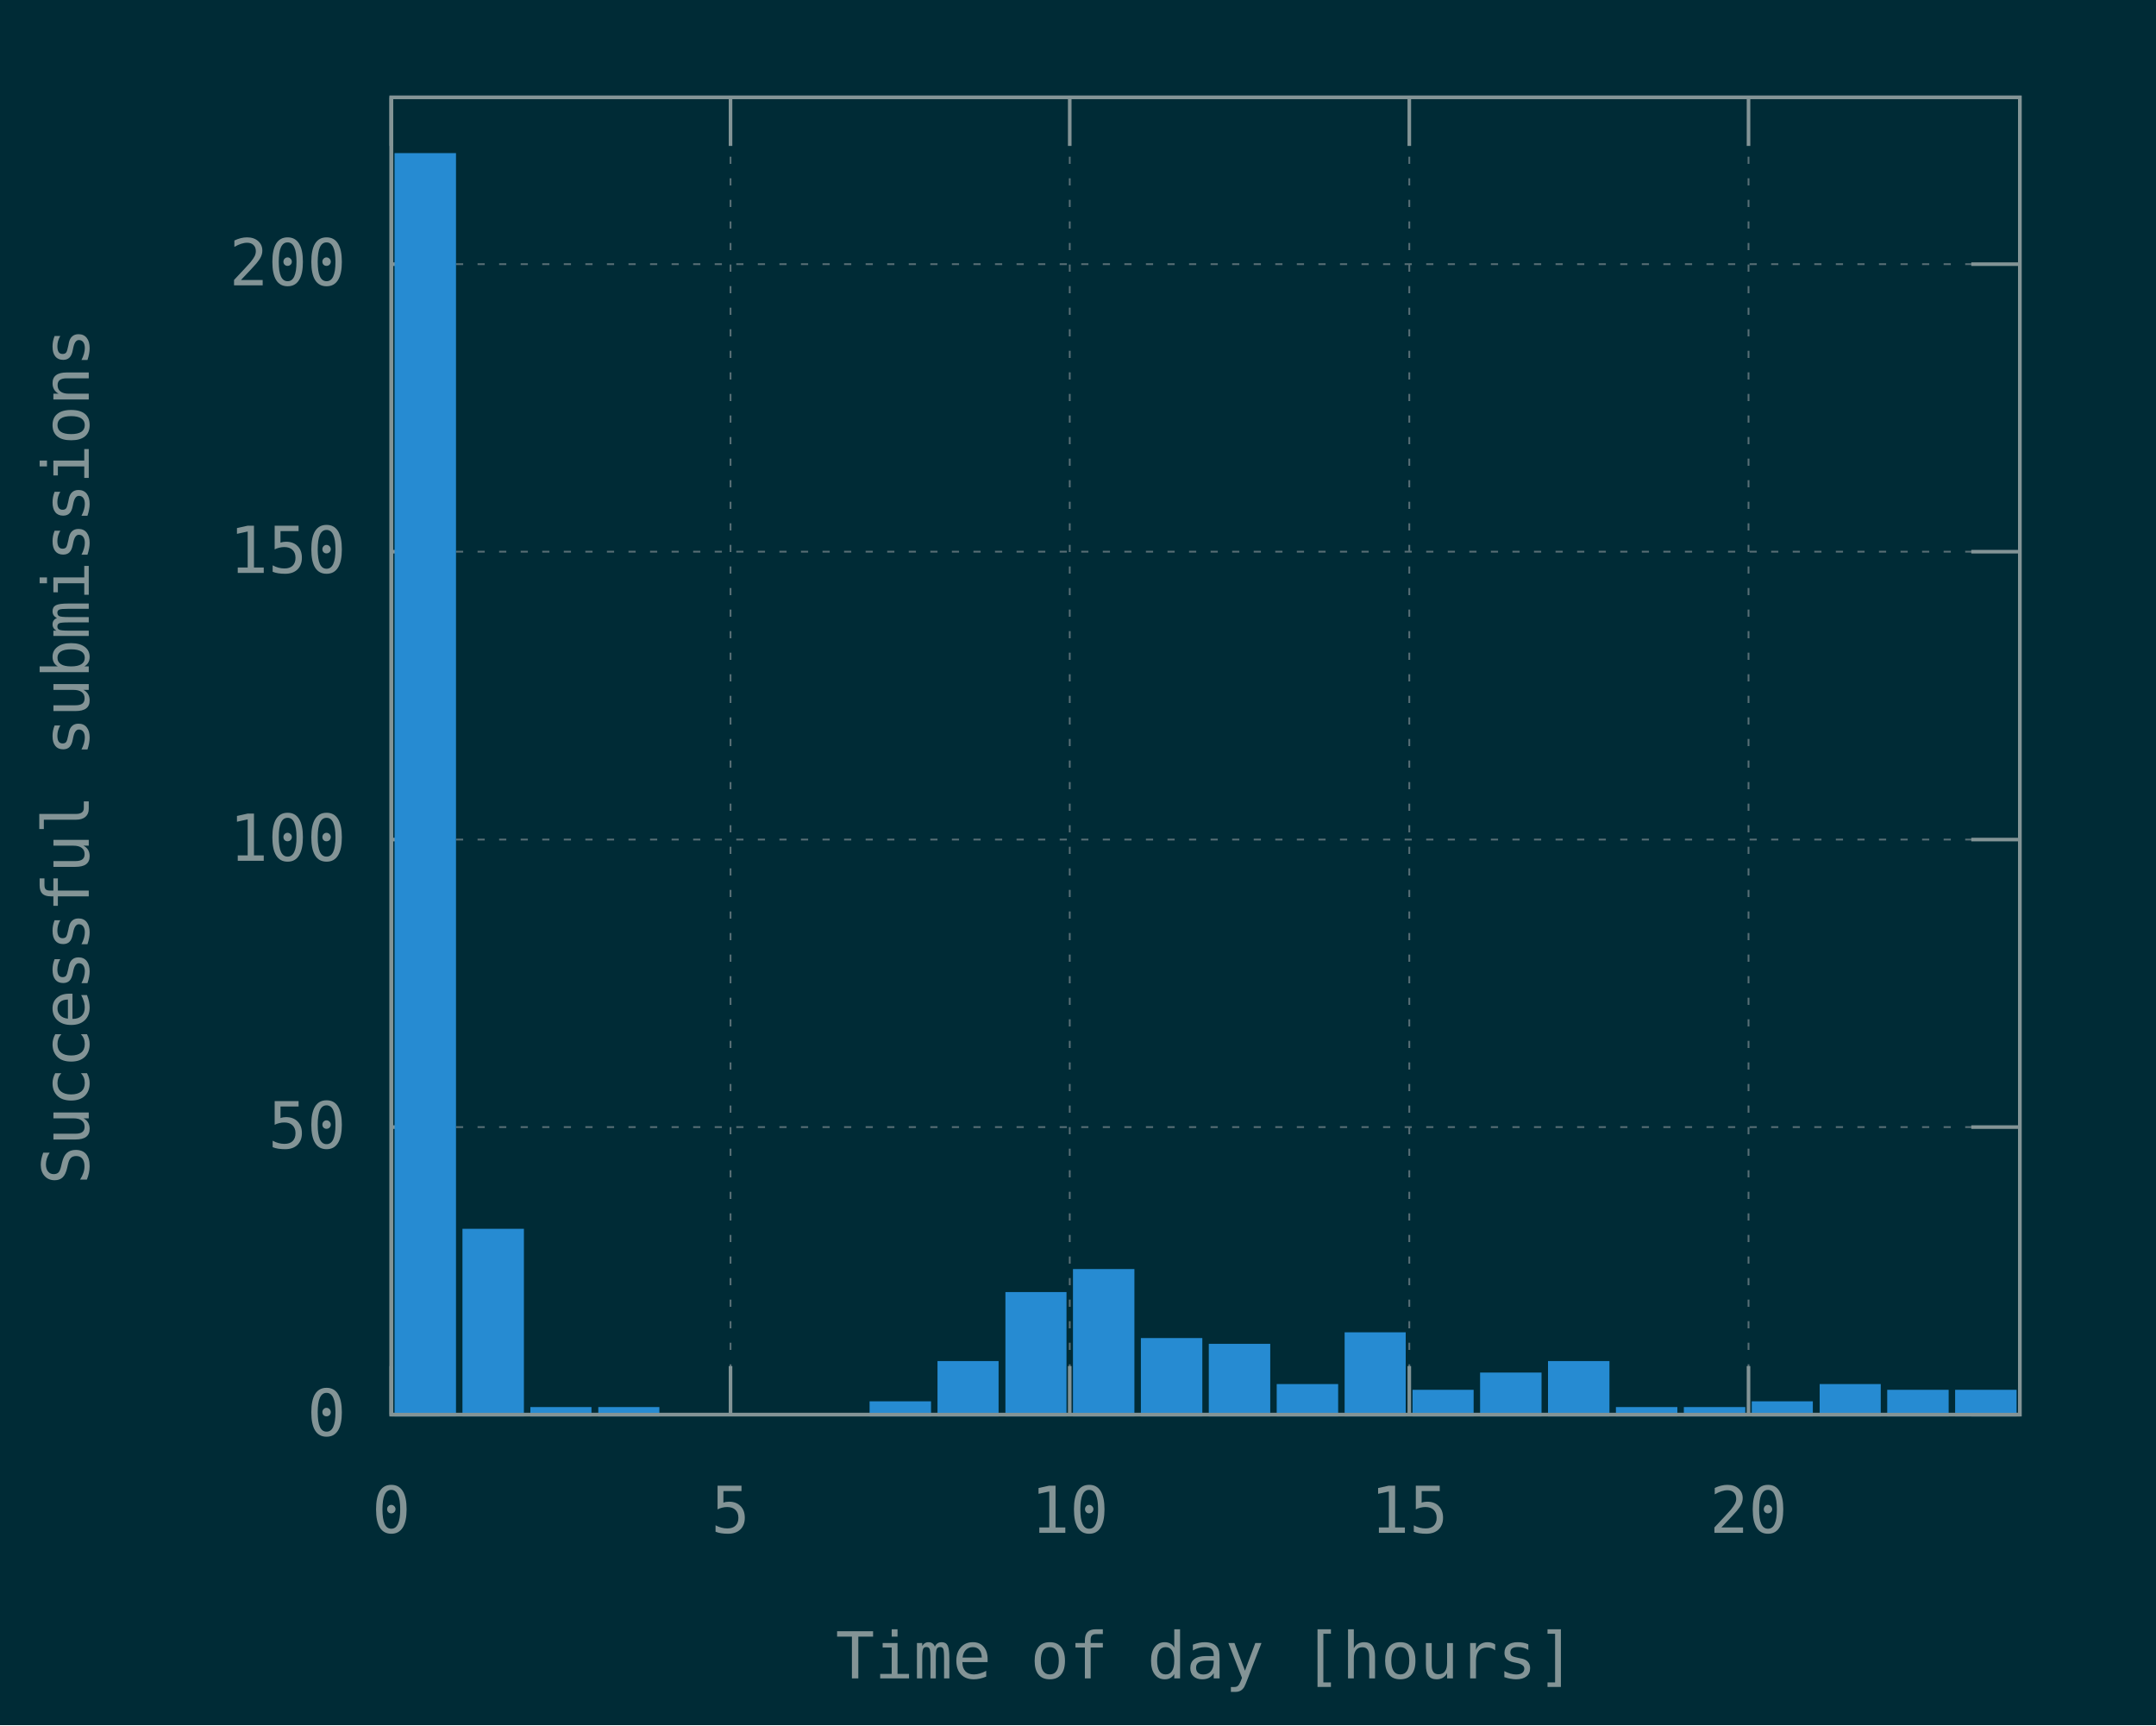
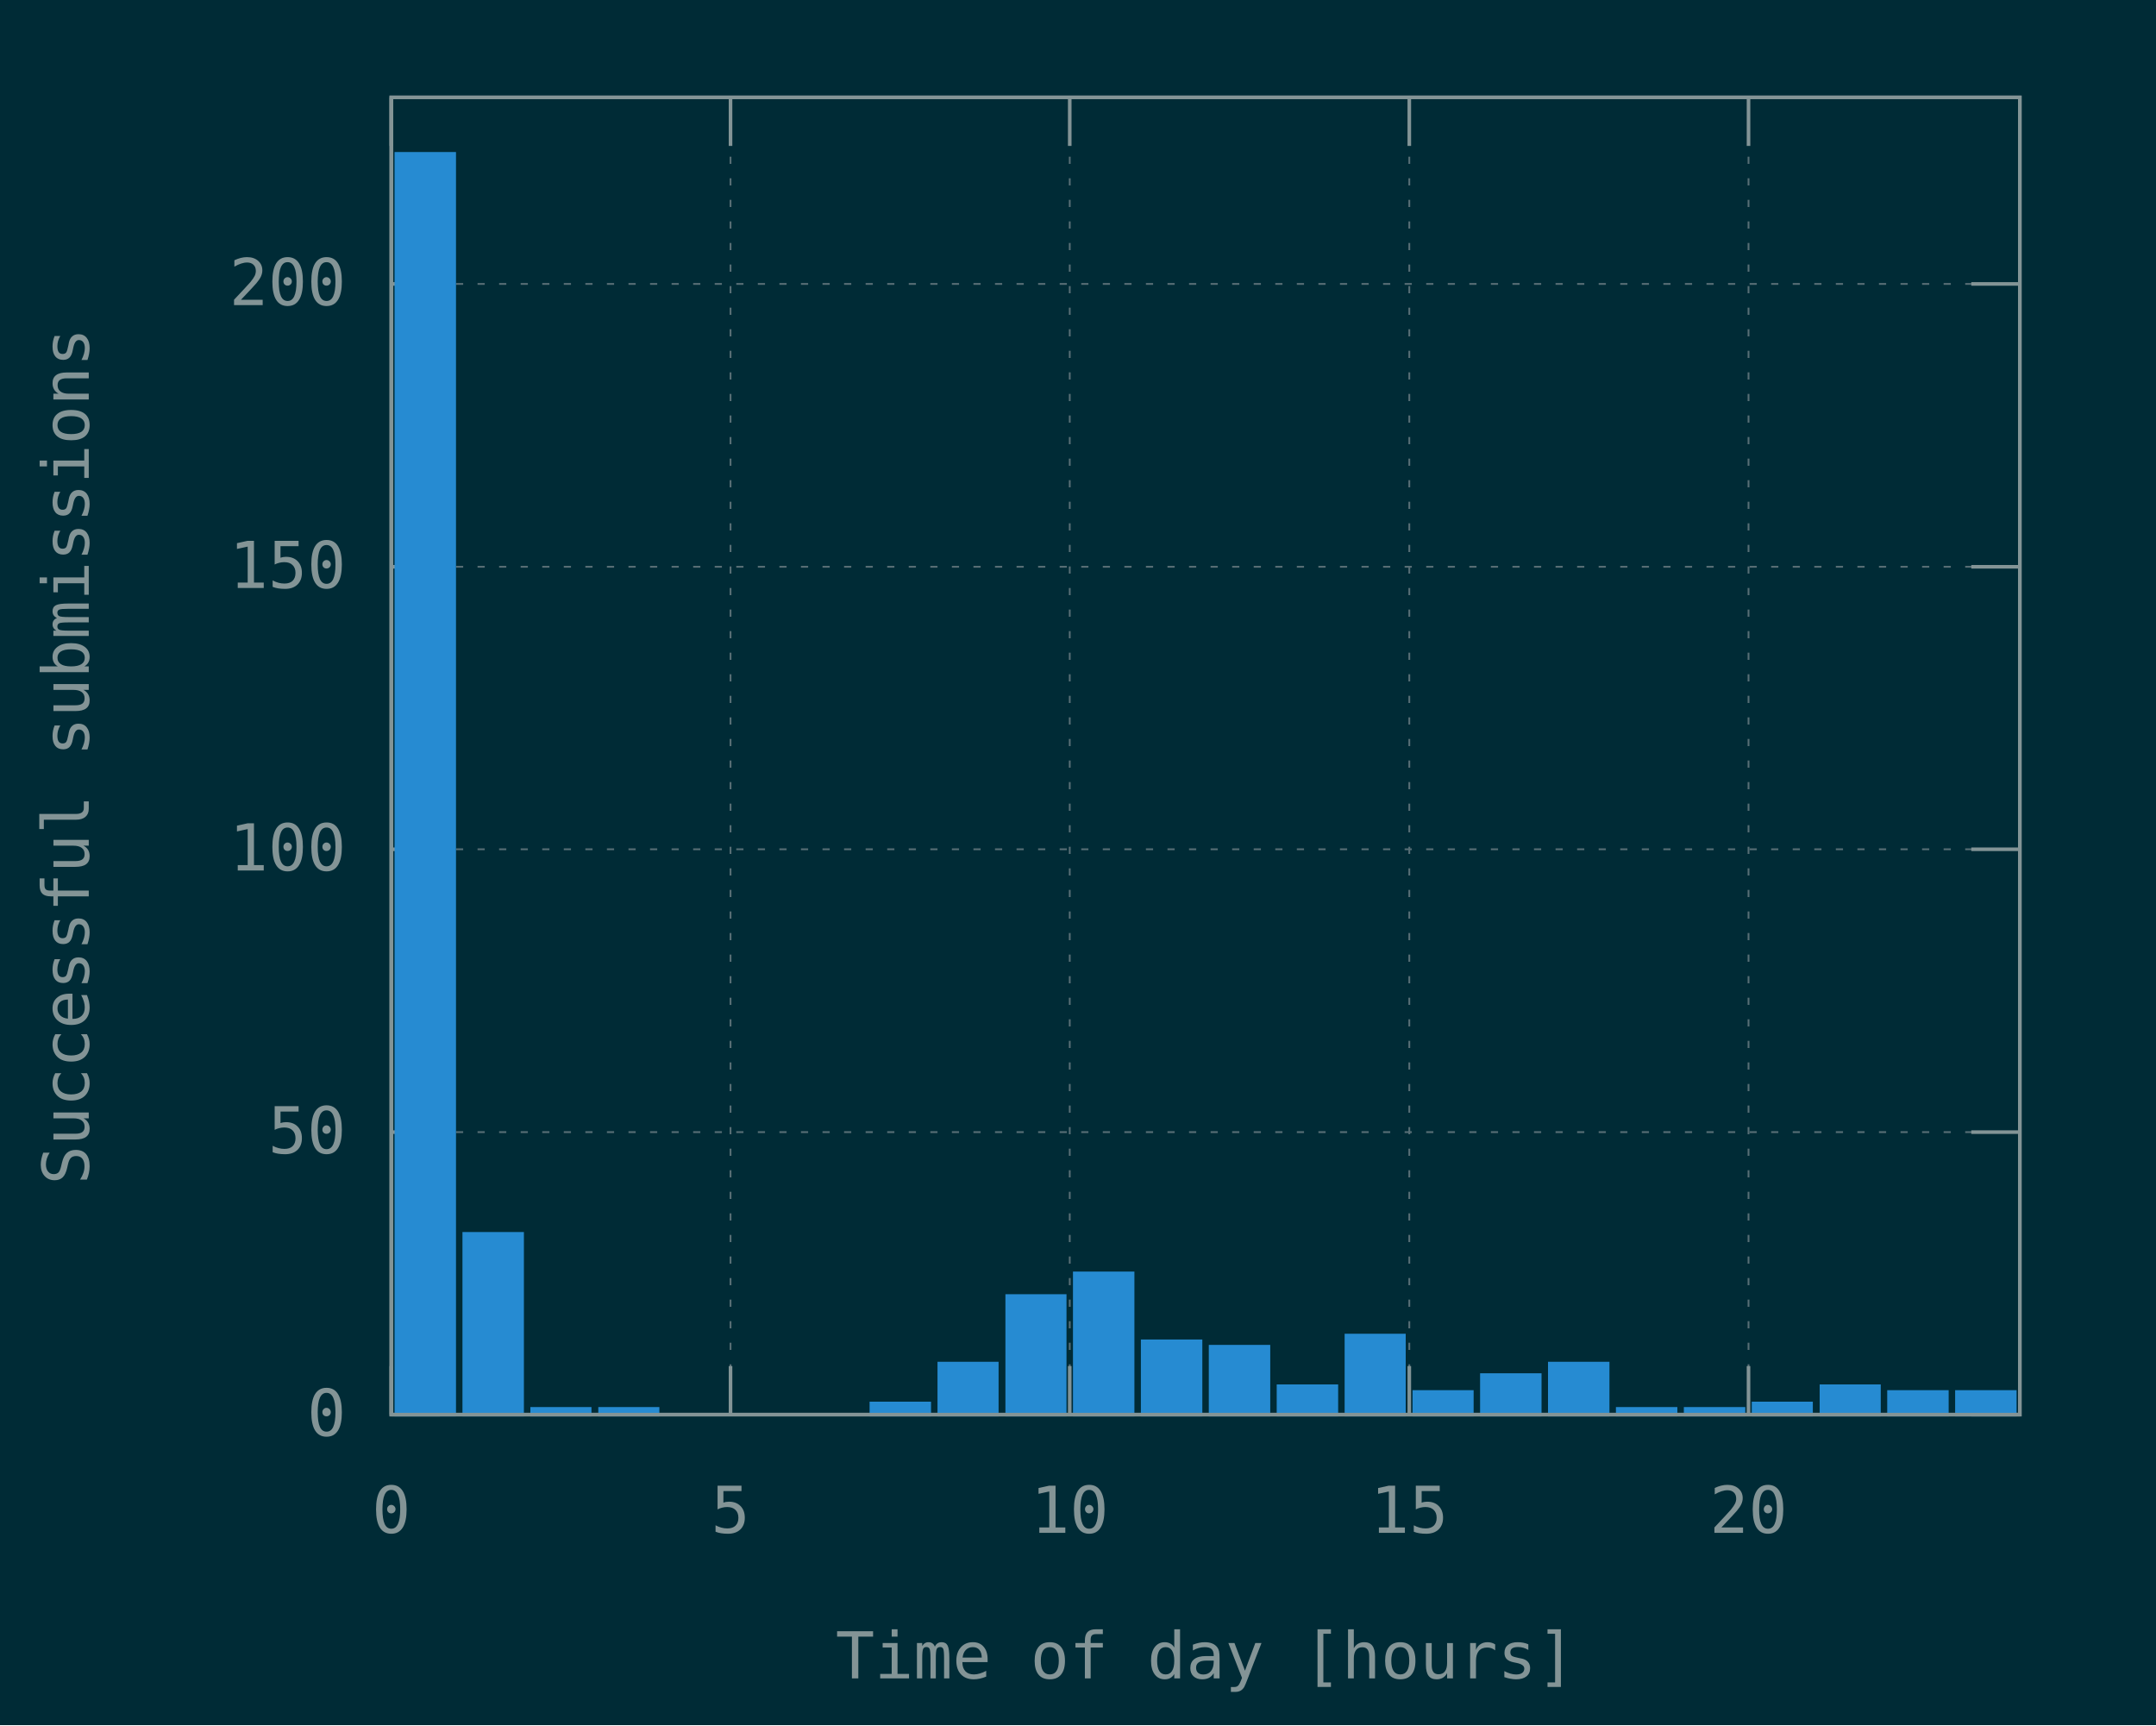
<svg xmlns="http://www.w3.org/2000/svg" xmlns:xlink="http://www.w3.org/1999/xlink" width="600" height="480" viewBox="0 0 600 480">
  <g id="gnuplot_canvas">
    <rect x="0" y="0" width="600" height="480" fill="#002b36" />
    <defs>
      <circle id="gpDot" r="0.5" stroke-width="0.5" />
      <path id="gpPt0" stroke-width="0.148" stroke="currentColor" d="M-1,0 h2 M0,-1 v2" />
      <path id="gpPt1" stroke-width="0.148" stroke="currentColor" d="M-1,-1 L1,1 M1,-1 L-1,1" />
      <path id="gpPt2" stroke-width="0.148" stroke="currentColor" d="M-1,0 L1,0 M0,-1 L0,1 M-1,-1 L1,1 M-1,1 L1,-1" />
      <rect id="gpPt3" stroke-width="0.148" stroke="currentColor" x="-1" y="-1" width="2" height="2" />
      <rect id="gpPt4" stroke-width="0.148" stroke="currentColor" fill="currentColor" x="-1" y="-1" width="2" height="2" />
      <circle id="gpPt5" stroke-width="0.148" stroke="currentColor" cx="0" cy="0" r="1" />
      <use xlink:href="#gpPt5" id="gpPt6" fill="currentColor" stroke="none" />
      <path id="gpPt7" stroke-width="0.148" stroke="currentColor" d="M0,-1.33 L-1.33,0.67 L1.33,0.67 z" />
      <use xlink:href="#gpPt7" id="gpPt8" fill="currentColor" stroke="none" />
      <use xlink:href="#gpPt7" id="gpPt9" stroke="currentColor" transform="rotate(180)" />
      <use xlink:href="#gpPt9" id="gpPt10" fill="currentColor" stroke="none" />
      <use xlink:href="#gpPt3" id="gpPt11" stroke="currentColor" transform="rotate(45)" />
      <use xlink:href="#gpPt11" id="gpPt12" fill="currentColor" stroke="none" />
      <path id="gpPt13" stroke-width="0.148" stroke="currentColor" d="M0,1.330 L1.265,0.411 L0.782,-1.067 L-0.782,-1.076 L-1.265,0.411 z" />
      <use xlink:href="#gpPt13" id="gpPt14" fill="currentColor" stroke="none" />
      <filter id="textbox" filterUnits="objectBoundingBox" x="0" y="0" height="1" width="1">
        <feFlood flood-color="#002B36" flood-opacity="1" result="bgnd" />
        <feComposite in="SourceGraphic" in2="bgnd" operator="atop" />
      </filter>
      <filter id="greybox" filterUnits="objectBoundingBox" x="0" y="0" height="1" width="1">
        <feFlood flood-color="lightgrey" flood-opacity="1" result="grey" />
        <feComposite in="SourceGraphic" in2="grey" operator="atop" />
      </filter>
    </defs>
    <g fill="none" color="#002B36" stroke="currentColor" stroke-width="1.00" stroke-linecap="butt" stroke-linejoin="miter">
</g>
    <g fill="none" color="black" stroke="currentColor" stroke-width="1.00" stroke-linecap="butt" stroke-linejoin="miter">
</g>
    <g fill="none" color="black" stroke="rgb(131, 148, 150)" stroke-width="0.50" stroke-linecap="butt" stroke-linejoin="miter">
</g>
    <g fill="none" color="gray" stroke="currentColor" stroke-width="0.50" stroke-linecap="butt" stroke-linejoin="miter">
      <path stroke="rgb( 88, 110, 117)" stroke-dasharray="2,4" class="gridline" d="M108.9,393.6 L562.1,393.6  " />
    </g>
    <g fill="none" color="gray" stroke="rgb( 88, 110, 117)" stroke-width="1.00" stroke-linecap="butt" stroke-linejoin="miter">
</g>
    <g fill="none" color="black" stroke="currentColor" stroke-width="1.00" stroke-linecap="butt" stroke-linejoin="miter">
      <path stroke="rgb(131, 148, 150)" d="M108.9,393.6 L122.4,393.6 M562.1,393.6 L548.6,393.6  " />
      <g transform="translate(96.3,399.5)" stroke="none" fill="rgb(131,148,150)" font-family="Inconsolata" font-size="18.00" text-anchor="end">
        <text>
          <tspan font-family="Inconsolata"> 0</tspan>
        </text>
      </g>
    </g>
    <g fill="none" color="black" stroke="currentColor" stroke-width="1.00" stroke-linecap="butt" stroke-linejoin="miter">
</g>
    <g fill="none" color="black" stroke="rgb(131, 148, 150)" stroke-width="0.50" stroke-linecap="butt" stroke-linejoin="miter">
</g>
    <g fill="none" color="gray" stroke="currentColor" stroke-width="0.50" stroke-linecap="butt" stroke-linejoin="miter">
-       <path stroke="rgb( 88, 110, 117)" stroke-dasharray="2,4" class="gridline" d="M108.9,313.6 L562.1,313.6  " />
-     </g>
-     <g fill="none" color="gray" stroke="rgb( 88, 110, 117)" stroke-width="1.00" stroke-linecap="butt" stroke-linejoin="miter">
- </g>
-     <g fill="none" color="black" stroke="currentColor" stroke-width="1.00" stroke-linecap="butt" stroke-linejoin="miter">
-       <path stroke="rgb(131, 148, 150)" d="M108.9,313.6 L122.4,313.6 M562.1,313.6 L548.6,313.6  " />
-       <g transform="translate(96.3,319.5)" stroke="none" fill="rgb(131,148,150)" font-family="Inconsolata" font-size="18.00" text-anchor="end">
+       <path stroke="rgb( 88, 110, 117)" stroke-dasharray="2,4" class="gridline" d="M108.9,315.0 L562.1,315.0  " />
+     </g>
+     <g fill="none" color="gray" stroke="rgb( 88, 110, 117)" stroke-width="1.00" stroke-linecap="butt" stroke-linejoin="miter">
+ </g>
+     <g fill="none" color="black" stroke="currentColor" stroke-width="1.00" stroke-linecap="butt" stroke-linejoin="miter">
+       <path stroke="rgb(131, 148, 150)" d="M108.9,315.0 L122.4,315.0 M562.1,315.0 L548.6,315.0  " />
+       <g transform="translate(96.3,320.9)" stroke="none" fill="rgb(131,148,150)" font-family="Inconsolata" font-size="18.00" text-anchor="end">
        <text>
          <tspan font-family="Inconsolata"> 50</tspan>
        </text>
      </g>
    </g>
    <g fill="none" color="black" stroke="currentColor" stroke-width="1.00" stroke-linecap="butt" stroke-linejoin="miter">
</g>
    <g fill="none" color="black" stroke="rgb(131, 148, 150)" stroke-width="0.50" stroke-linecap="butt" stroke-linejoin="miter">
</g>
    <g fill="none" color="gray" stroke="currentColor" stroke-width="0.50" stroke-linecap="butt" stroke-linejoin="miter">
-       <path stroke="rgb( 88, 110, 117)" stroke-dasharray="2,4" class="gridline" d="M108.9,233.6 L562.1,233.6  " />
-     </g>
-     <g fill="none" color="gray" stroke="rgb( 88, 110, 117)" stroke-width="1.00" stroke-linecap="butt" stroke-linejoin="miter">
- </g>
-     <g fill="none" color="black" stroke="currentColor" stroke-width="1.00" stroke-linecap="butt" stroke-linejoin="miter">
-       <path stroke="rgb(131, 148, 150)" d="M108.9,233.6 L122.4,233.6 M562.1,233.6 L548.6,233.6  " />
-       <g transform="translate(96.3,239.5)" stroke="none" fill="rgb(131,148,150)" font-family="Inconsolata" font-size="18.00" text-anchor="end">
+       <path stroke="rgb( 88, 110, 117)" stroke-dasharray="2,4" class="gridline" d="M108.9,236.3 L562.1,236.3  " />
+     </g>
+     <g fill="none" color="gray" stroke="rgb( 88, 110, 117)" stroke-width="1.00" stroke-linecap="butt" stroke-linejoin="miter">
+ </g>
+     <g fill="none" color="black" stroke="currentColor" stroke-width="1.00" stroke-linecap="butt" stroke-linejoin="miter">
+       <path stroke="rgb(131, 148, 150)" d="M108.9,236.3 L122.4,236.3 M562.1,236.3 L548.6,236.3  " />
+       <g transform="translate(96.3,242.2)" stroke="none" fill="rgb(131,148,150)" font-family="Inconsolata" font-size="18.00" text-anchor="end">
        <text>
          <tspan font-family="Inconsolata"> 100</tspan>
        </text>
      </g>
    </g>
    <g fill="none" color="black" stroke="currentColor" stroke-width="1.00" stroke-linecap="butt" stroke-linejoin="miter">
</g>
    <g fill="none" color="black" stroke="rgb(131, 148, 150)" stroke-width="0.50" stroke-linecap="butt" stroke-linejoin="miter">
</g>
    <g fill="none" color="gray" stroke="currentColor" stroke-width="0.50" stroke-linecap="butt" stroke-linejoin="miter">
-       <path stroke="rgb( 88, 110, 117)" stroke-dasharray="2,4" class="gridline" d="M108.9,153.5 L562.1,153.5  " />
-     </g>
-     <g fill="none" color="gray" stroke="rgb( 88, 110, 117)" stroke-width="1.00" stroke-linecap="butt" stroke-linejoin="miter">
- </g>
-     <g fill="none" color="black" stroke="currentColor" stroke-width="1.00" stroke-linecap="butt" stroke-linejoin="miter">
-       <path stroke="rgb(131, 148, 150)" d="M108.9,153.5 L122.4,153.5 M562.1,153.5 L548.6,153.5  " />
-       <g transform="translate(96.3,159.4)" stroke="none" fill="rgb(131,148,150)" font-family="Inconsolata" font-size="18.00" text-anchor="end">
+       <path stroke="rgb( 88, 110, 117)" stroke-dasharray="2,4" class="gridline" d="M108.9,157.7 L562.1,157.7  " />
+     </g>
+     <g fill="none" color="gray" stroke="rgb( 88, 110, 117)" stroke-width="1.00" stroke-linecap="butt" stroke-linejoin="miter">
+ </g>
+     <g fill="none" color="black" stroke="currentColor" stroke-width="1.00" stroke-linecap="butt" stroke-linejoin="miter">
+       <path stroke="rgb(131, 148, 150)" d="M108.9,157.7 L122.4,157.7 M562.1,157.7 L548.6,157.7  " />
+       <g transform="translate(96.3,163.6)" stroke="none" fill="rgb(131,148,150)" font-family="Inconsolata" font-size="18.00" text-anchor="end">
        <text>
          <tspan font-family="Inconsolata"> 150</tspan>
        </text>
      </g>
    </g>
    <g fill="none" color="black" stroke="currentColor" stroke-width="1.00" stroke-linecap="butt" stroke-linejoin="miter">
</g>
    <g fill="none" color="black" stroke="rgb(131, 148, 150)" stroke-width="0.50" stroke-linecap="butt" stroke-linejoin="miter">
</g>
    <g fill="none" color="gray" stroke="currentColor" stroke-width="0.50" stroke-linecap="butt" stroke-linejoin="miter">
-       <path stroke="rgb( 88, 110, 117)" stroke-dasharray="2,4" class="gridline" d="M108.9,73.5 L562.1,73.5  " />
-     </g>
-     <g fill="none" color="gray" stroke="rgb( 88, 110, 117)" stroke-width="1.00" stroke-linecap="butt" stroke-linejoin="miter">
- </g>
-     <g fill="none" color="black" stroke="currentColor" stroke-width="1.00" stroke-linecap="butt" stroke-linejoin="miter">
-       <path stroke="rgb(131, 148, 150)" d="M108.9,73.5 L122.4,73.5 M562.1,73.5 L548.6,73.5  " />
-       <g transform="translate(96.3,79.4)" stroke="none" fill="rgb(131,148,150)" font-family="Inconsolata" font-size="18.00" text-anchor="end">
+       <path stroke="rgb( 88, 110, 117)" stroke-dasharray="2,4" class="gridline" d="M108.9,79.0 L562.1,79.0  " />
+     </g>
+     <g fill="none" color="gray" stroke="rgb( 88, 110, 117)" stroke-width="1.00" stroke-linecap="butt" stroke-linejoin="miter">
+ </g>
+     <g fill="none" color="black" stroke="currentColor" stroke-width="1.00" stroke-linecap="butt" stroke-linejoin="miter">
+       <path stroke="rgb(131, 148, 150)" d="M108.9,79.0 L122.4,79.0 M562.1,79.0 L548.6,79.0  " />
+       <g transform="translate(96.3,84.9)" stroke="none" fill="rgb(131,148,150)" font-family="Inconsolata" font-size="18.00" text-anchor="end">
        <text>
          <tspan font-family="Inconsolata"> 200</tspan>
        </text>
      </g>
    </g>
    <g fill="none" color="black" stroke="currentColor" stroke-width="1.00" stroke-linecap="butt" stroke-linejoin="miter">
</g>
    <g fill="none" color="black" stroke="rgb(131, 148, 150)" stroke-width="0.50" stroke-linecap="butt" stroke-linejoin="miter">
</g>
    <g fill="none" color="gray" stroke="currentColor" stroke-width="0.50" stroke-linecap="butt" stroke-linejoin="miter">
      <path stroke="rgb( 88, 110, 117)" stroke-dasharray="2,4" class="gridline" d="M108.9,393.6 L108.9,27.1  " />
    </g>
    <g fill="none" color="gray" stroke="rgb( 88, 110, 117)" stroke-width="1.00" stroke-linecap="butt" stroke-linejoin="miter">
</g>
    <g fill="none" color="black" stroke="currentColor" stroke-width="1.00" stroke-linecap="butt" stroke-linejoin="miter">
      <path stroke="rgb(131, 148, 150)" d="M108.9,393.6 L108.9,380.1 M108.9,27.1 L108.9,40.6  " />
      <g transform="translate(108.9,426.5)" stroke="none" fill="rgb(131,148,150)" font-family="Inconsolata" font-size="18.00" text-anchor="middle">
        <text>
          <tspan font-family="Inconsolata"> 0</tspan>
        </text>
      </g>
    </g>
    <g fill="none" color="black" stroke="currentColor" stroke-width="1.00" stroke-linecap="butt" stroke-linejoin="miter">
</g>
    <g fill="none" color="black" stroke="rgb(131, 148, 150)" stroke-width="0.50" stroke-linecap="butt" stroke-linejoin="miter">
</g>
    <g fill="none" color="gray" stroke="currentColor" stroke-width="0.50" stroke-linecap="butt" stroke-linejoin="miter">
      <path stroke="rgb( 88, 110, 117)" stroke-dasharray="2,4" class="gridline" d="M203.3,393.6 L203.3,27.1  " />
    </g>
    <g fill="none" color="gray" stroke="rgb( 88, 110, 117)" stroke-width="1.00" stroke-linecap="butt" stroke-linejoin="miter">
</g>
    <g fill="none" color="black" stroke="currentColor" stroke-width="1.00" stroke-linecap="butt" stroke-linejoin="miter">
      <path stroke="rgb(131, 148, 150)" d="M203.3,393.6 L203.3,380.1 M203.3,27.1 L203.3,40.6  " />
      <g transform="translate(203.3,426.5)" stroke="none" fill="rgb(131,148,150)" font-family="Inconsolata" font-size="18.00" text-anchor="middle">
        <text>
          <tspan font-family="Inconsolata"> 5</tspan>
        </text>
      </g>
    </g>
    <g fill="none" color="black" stroke="currentColor" stroke-width="1.00" stroke-linecap="butt" stroke-linejoin="miter">
</g>
    <g fill="none" color="black" stroke="rgb(131, 148, 150)" stroke-width="0.50" stroke-linecap="butt" stroke-linejoin="miter">
</g>
    <g fill="none" color="gray" stroke="currentColor" stroke-width="0.50" stroke-linecap="butt" stroke-linejoin="miter">
      <path stroke="rgb( 88, 110, 117)" stroke-dasharray="2,4" class="gridline" d="M297.7,393.6 L297.7,27.1  " />
    </g>
    <g fill="none" color="gray" stroke="rgb( 88, 110, 117)" stroke-width="1.00" stroke-linecap="butt" stroke-linejoin="miter">
</g>
    <g fill="none" color="black" stroke="currentColor" stroke-width="1.00" stroke-linecap="butt" stroke-linejoin="miter">
      <path stroke="rgb(131, 148, 150)" d="M297.7,393.6 L297.7,380.1 M297.7,27.1 L297.7,40.6  " />
      <g transform="translate(297.7,426.5)" stroke="none" fill="rgb(131,148,150)" font-family="Inconsolata" font-size="18.00" text-anchor="middle">
        <text>
          <tspan font-family="Inconsolata"> 10</tspan>
        </text>
      </g>
    </g>
    <g fill="none" color="black" stroke="currentColor" stroke-width="1.00" stroke-linecap="butt" stroke-linejoin="miter">
</g>
    <g fill="none" color="black" stroke="rgb(131, 148, 150)" stroke-width="0.50" stroke-linecap="butt" stroke-linejoin="miter">
</g>
    <g fill="none" color="gray" stroke="currentColor" stroke-width="0.50" stroke-linecap="butt" stroke-linejoin="miter">
      <path stroke="rgb( 88, 110, 117)" stroke-dasharray="2,4" class="gridline" d="M392.2,393.6 L392.2,27.1  " />
    </g>
    <g fill="none" color="gray" stroke="rgb( 88, 110, 117)" stroke-width="1.00" stroke-linecap="butt" stroke-linejoin="miter">
</g>
    <g fill="none" color="black" stroke="currentColor" stroke-width="1.00" stroke-linecap="butt" stroke-linejoin="miter">
      <path stroke="rgb(131, 148, 150)" d="M392.2,393.6 L392.2,380.1 M392.2,27.1 L392.2,40.6  " />
      <g transform="translate(392.2,426.5)" stroke="none" fill="rgb(131,148,150)" font-family="Inconsolata" font-size="18.00" text-anchor="middle">
        <text>
          <tspan font-family="Inconsolata"> 15</tspan>
        </text>
      </g>
    </g>
    <g fill="none" color="black" stroke="currentColor" stroke-width="1.00" stroke-linecap="butt" stroke-linejoin="miter">
</g>
    <g fill="none" color="black" stroke="rgb(131, 148, 150)" stroke-width="0.50" stroke-linecap="butt" stroke-linejoin="miter">
</g>
    <g fill="none" color="gray" stroke="currentColor" stroke-width="0.50" stroke-linecap="butt" stroke-linejoin="miter">
      <path stroke="rgb( 88, 110, 117)" stroke-dasharray="2,4" class="gridline" d="M486.6,393.6 L486.6,40.6 L486.6,27.1  " />
    </g>
    <g fill="none" color="gray" stroke="rgb( 88, 110, 117)" stroke-width="1.00" stroke-linecap="butt" stroke-linejoin="miter">
</g>
    <g fill="none" color="black" stroke="currentColor" stroke-width="1.00" stroke-linecap="butt" stroke-linejoin="miter">
      <path stroke="rgb(131, 148, 150)" d="M486.6,393.6 L486.6,380.1 M486.6,27.1 L486.6,40.6  " />
      <g transform="translate(486.6,426.5)" stroke="none" fill="rgb(131,148,150)" font-family="Inconsolata" font-size="18.00" text-anchor="middle">
        <text>
          <tspan font-family="Inconsolata"> 20</tspan>
        </text>
      </g>
    </g>
    <g fill="none" color="black" stroke="currentColor" stroke-width="1.00" stroke-linecap="butt" stroke-linejoin="miter">
</g>
    <g fill="none" color="black" stroke="currentColor" stroke-width="1.00" stroke-linecap="butt" stroke-linejoin="miter">
      <path stroke="rgb(131, 148, 150)" d="M108.9,27.1 L108.9,393.6 L562.1,393.6 L562.1,27.1 L108.9,27.1 Z  " />
    </g>
    <g fill="none" color="black" stroke="currentColor" stroke-width="1.00" stroke-linecap="butt" stroke-linejoin="miter">
      <g transform="translate(24.7,210.4) rotate(270)" stroke="none" fill="rgb(131,148,150)" font-family="Inconsolata" font-size="18.00" text-anchor="middle">
        <text>
          <tspan font-family="Inconsolata">Successful submissions</tspan>
        </text>
      </g>
    </g>
    <g fill="none" color="black" stroke="currentColor" stroke-width="1.00" stroke-linecap="butt" stroke-linejoin="miter">
      <g transform="translate(335.5,467.0)" stroke="none" fill="rgb(131,148,150)" font-family="Inconsolata" font-size="18.00" text-anchor="middle">
        <text>
          <tspan font-family="Inconsolata">Time of day [hours]</tspan>
        </text>
      </g>
    </g>
    <g fill="none" color="black" stroke="currentColor" stroke-width="1.00" stroke-linecap="butt" stroke-linejoin="miter">
</g>
    <g id="gnuplot_plot_1">
      <g fill="none" color="black" stroke="currentColor" stroke-width="1.00" stroke-linecap="butt" stroke-linejoin="miter">
        <g stroke="none" shape-rendering="crispEdges">
-           <polygon fill="rgb( 38, 139, 210)" points="110.3,393.6 126.5,393.6 126.5,43.0 110.3,43.0 " />
-         </g>
-         <path stroke="rgb( 38, 139, 210)" d="M110.3,393.6 L110.3,43.1 L126.4,43.1 L126.4,393.6 L110.3,393.6 Z  " />
-         <g stroke="none" shape-rendering="crispEdges">
-           <polygon fill="rgb( 38, 139, 210)" points="129.2,393.6 145.4,393.6 145.4,342.3 129.2,342.3 " />
-         </g>
-         <path stroke="rgb( 38, 139, 210)" d="M129.2,393.6 L129.2,342.4 L145.3,342.4 L145.3,393.6 L129.2,393.6 Z  " />
+           <polygon fill="rgb( 38, 139, 210)" points="110.3,393.6 126.5,393.6 126.5,42.7 110.3,42.7 " />
+         </g>
+         <path stroke="rgb( 38, 139, 210)" d="M110.3,393.6 L110.3,42.8 L126.4,42.8 L126.4,393.6 L110.3,393.6 Z  " />
+         <g stroke="none" shape-rendering="crispEdges">
+           <polygon fill="rgb( 38, 139, 210)" points="129.2,393.6 145.4,393.6 145.4,343.2 129.2,343.2 " />
+         </g>
+         <path stroke="rgb( 38, 139, 210)" d="M129.2,393.6 L129.2,343.3 L145.3,343.3 L145.3,393.6 L129.2,393.6 Z  " />
        <g stroke="none" shape-rendering="crispEdges">
          <polygon fill="rgb( 38, 139, 210)" points="148.1,393.6 164.2,393.6 164.2,391.9 148.1,391.9 " />
        </g>
        <path stroke="rgb( 38, 139, 210)" d="M148.1,393.6 L148.1,392.0 L164.1,392.0 L164.1,393.6 L148.1,393.6 Z  " />
        <g stroke="none" shape-rendering="crispEdges">
          <polygon fill="rgb( 38, 139, 210)" points="167.0,393.6 183.1,393.6 183.1,391.9 167.0,391.9 " />
        </g>
        <path stroke="rgb( 38, 139, 210)" d="M167.0,393.6 L167.0,392.0 L183.0,392.0 L183.0,393.6 L167.0,393.6 Z  " />
        <g stroke="none" shape-rendering="crispEdges">
-           <polygon fill="rgb( 38, 139, 210)" points="242.5,393.6 258.7,393.6 258.7,390.3 242.5,390.3 " />
-         </g>
-         <path stroke="rgb( 38, 139, 210)" d="M242.5,393.6 L242.5,390.4 L258.6,390.4 L258.6,393.6 L242.5,393.6 Z  " />
-         <g stroke="none" shape-rendering="crispEdges">
-           <polygon fill="rgb( 38, 139, 210)" points="261.4,393.6 277.5,393.6 277.5,379.1 261.4,379.1 " />
-         </g>
-         <path stroke="rgb( 38, 139, 210)" d="M261.4,393.6 L261.4,379.2 L277.4,379.2 L277.4,393.6 L261.4,393.6 Z  " />
-         <g stroke="none" shape-rendering="crispEdges">
-           <polygon fill="rgb( 38, 139, 210)" points="280.3,393.6 296.4,393.6 296.4,359.9 280.3,359.9 " />
-         </g>
-         <path stroke="rgb( 38, 139, 210)" d="M280.3,393.6 L280.3,360.0 L296.3,360.0 L296.3,393.6 L280.3,393.6 Z  " />
-         <g stroke="none" shape-rendering="crispEdges">
-           <polygon fill="rgb( 38, 139, 210)" points="299.1,393.6 315.3,393.6 315.3,353.5 299.1,353.5 " />
-         </g>
-         <path stroke="rgb( 38, 139, 210)" d="M299.1,393.6 L299.1,353.6 L315.2,353.6 L315.2,393.6 L299.1,393.6 Z  " />
-         <g stroke="none" shape-rendering="crispEdges">
-           <polygon fill="rgb( 38, 139, 210)" points="318.0,393.6 334.2,393.6 334.2,372.7 318.0,372.7 " />
-         </g>
-         <path stroke="rgb( 38, 139, 210)" d="M318.0,393.6 L318.0,372.8 L334.1,372.8 L334.1,393.6 L318.0,393.6 Z  " />
-         <g stroke="none" shape-rendering="crispEdges">
-           <polygon fill="rgb( 38, 139, 210)" points="336.9,393.6 353.1,393.6 353.1,374.3 336.9,374.3 " />
-         </g>
-         <path stroke="rgb( 38, 139, 210)" d="M336.9,393.6 L336.9,374.4 L353.0,374.4 L353.0,393.6 L336.9,393.6 Z  " />
-         <g stroke="none" shape-rendering="crispEdges">
-           <polygon fill="rgb( 38, 139, 210)" points="355.8,393.6 372.0,393.6 372.0,385.5 355.8,385.5 " />
-         </g>
-         <path stroke="rgb( 38, 139, 210)" d="M355.8,393.6 L355.8,385.6 L371.9,385.6 L371.9,393.6 L355.8,393.6 Z  " />
-         <g stroke="none" shape-rendering="crispEdges">
-           <polygon fill="rgb( 38, 139, 210)" points="374.7,393.6 390.8,393.6 390.8,371.1 374.7,371.1 " />
-         </g>
-         <path stroke="rgb( 38, 139, 210)" d="M374.7,393.6 L374.7,371.2 L390.7,371.2 L390.7,393.6 L374.7,393.6 Z  " />
-         <g stroke="none" shape-rendering="crispEdges">
-           <polygon fill="rgb( 38, 139, 210)" points="393.6,393.6 409.7,393.6 409.7,387.1 393.6,387.1 " />
-         </g>
-         <path stroke="rgb( 38, 139, 210)" d="M393.6,393.6 L393.6,387.2 L409.6,387.2 L409.6,393.6 L393.6,393.6 Z  " />
-         <g stroke="none" shape-rendering="crispEdges">
-           <polygon fill="rgb( 38, 139, 210)" points="412.4,393.6 428.6,393.6 428.6,382.3 412.4,382.3 " />
-         </g>
-         <path stroke="rgb( 38, 139, 210)" d="M412.4,393.6 L412.4,382.4 L428.5,382.4 L428.5,393.6 L412.4,393.6 Z  " />
-         <g stroke="none" shape-rendering="crispEdges">
-           <polygon fill="rgb( 38, 139, 210)" points="431.3,393.6 447.5,393.6 447.5,379.1 431.3,379.1 " />
-         </g>
-         <path stroke="rgb( 38, 139, 210)" d="M431.3,393.6 L431.3,379.2 L447.4,379.2 L447.4,393.6 L431.3,393.6 Z  " />
+           <polygon fill="rgb( 38, 139, 210)" points="242.5,393.6 258.7,393.6 258.7,390.4 242.5,390.4 " />
+         </g>
+         <path stroke="rgb( 38, 139, 210)" d="M242.5,393.6 L242.5,390.5 L258.6,390.5 L258.6,393.6 L242.5,393.6 Z  " />
+         <g stroke="none" shape-rendering="crispEdges">
+           <polygon fill="rgb( 38, 139, 210)" points="261.4,393.6 277.5,393.6 277.5,379.3 261.4,379.3 " />
+         </g>
+         <path stroke="rgb( 38, 139, 210)" d="M261.4,393.6 L261.4,379.4 L277.4,379.4 L277.4,393.6 L261.4,393.6 Z  " />
+         <g stroke="none" shape-rendering="crispEdges">
+           <polygon fill="rgb( 38, 139, 210)" points="280.3,393.6 296.4,393.6 296.4,360.5 280.3,360.5 " />
+         </g>
+         <path stroke="rgb( 38, 139, 210)" d="M280.3,393.6 L280.3,360.6 L296.3,360.6 L296.3,393.6 L280.3,393.6 Z  " />
+         <g stroke="none" shape-rendering="crispEdges">
+           <polygon fill="rgb( 38, 139, 210)" points="299.1,393.6 315.3,393.6 315.3,354.2 299.1,354.2 " />
+         </g>
+         <path stroke="rgb( 38, 139, 210)" d="M299.1,393.6 L299.1,354.3 L315.2,354.3 L315.2,393.6 L299.1,393.6 Z  " />
+         <g stroke="none" shape-rendering="crispEdges">
+           <polygon fill="rgb( 38, 139, 210)" points="318.0,393.6 334.2,393.6 334.2,373.1 318.0,373.1 " />
+         </g>
+         <path stroke="rgb( 38, 139, 210)" d="M318.0,393.6 L318.0,373.2 L334.1,373.2 L334.1,393.6 L318.0,393.6 Z  " />
+         <g stroke="none" shape-rendering="crispEdges">
+           <polygon fill="rgb( 38, 139, 210)" points="336.9,393.6 353.1,393.6 353.1,374.6 336.9,374.6 " />
+         </g>
+         <path stroke="rgb( 38, 139, 210)" d="M336.9,393.6 L336.9,374.7 L353.0,374.7 L353.0,393.6 L336.9,393.6 Z  " />
+         <g stroke="none" shape-rendering="crispEdges">
+           <polygon fill="rgb( 38, 139, 210)" points="355.8,393.6 372.0,393.6 372.0,385.6 355.8,385.6 " />
+         </g>
+         <path stroke="rgb( 38, 139, 210)" d="M355.8,393.6 L355.8,385.7 L371.9,385.7 L371.9,393.6 L355.8,393.6 Z  " />
+         <g stroke="none" shape-rendering="crispEdges">
+           <polygon fill="rgb( 38, 139, 210)" points="374.7,393.6 390.8,393.6 390.8,371.5 374.7,371.5 " />
+         </g>
+         <path stroke="rgb( 38, 139, 210)" d="M374.7,393.6 L374.7,371.6 L390.7,371.6 L390.7,393.6 L374.7,393.6 Z  " />
+         <g stroke="none" shape-rendering="crispEdges">
+           <polygon fill="rgb( 38, 139, 210)" points="393.6,393.6 409.7,393.6 409.7,387.2 393.6,387.2 " />
+         </g>
+         <path stroke="rgb( 38, 139, 210)" d="M393.6,393.6 L393.6,387.3 L409.6,387.3 L409.6,393.6 L393.6,393.6 Z  " />
+         <g stroke="none" shape-rendering="crispEdges">
+           <polygon fill="rgb( 38, 139, 210)" points="412.4,393.6 428.6,393.6 428.6,382.5 412.4,382.5 " />
+         </g>
+         <path stroke="rgb( 38, 139, 210)" d="M412.4,393.6 L412.4,382.6 L428.5,382.6 L428.5,393.6 L412.4,393.6 Z  " />
+         <g stroke="none" shape-rendering="crispEdges">
+           <polygon fill="rgb( 38, 139, 210)" points="431.3,393.6 447.5,393.6 447.5,379.3 431.3,379.3 " />
+         </g>
+         <path stroke="rgb( 38, 139, 210)" d="M431.3,393.6 L431.3,379.4 L447.4,379.4 L447.4,393.6 L431.3,393.6 Z  " />
        <g stroke="none" shape-rendering="crispEdges">
          <polygon fill="rgb( 38, 139, 210)" points="450.2,393.6 466.4,393.6 466.4,391.9 450.2,391.9 " />
        </g>
        <path stroke="rgb( 38, 139, 210)" d="M450.2,393.6 L450.2,392.0 L466.3,392.0 L466.3,393.6 L450.2,393.6 Z  " />
        <g stroke="none" shape-rendering="crispEdges">
          <polygon fill="rgb( 38, 139, 210)" points="469.1,393.6 485.3,393.6 485.3,391.9 469.1,391.9 " />
        </g>
        <path stroke="rgb( 38, 139, 210)" d="M469.1,393.6 L469.1,392.0 L485.2,392.0 L485.2,393.6 L469.1,393.6 Z  " />
        <g stroke="none" shape-rendering="crispEdges">
-           <polygon fill="rgb( 38, 139, 210)" points="488.0,393.6 504.1,393.6 504.1,390.3 488.0,390.3 " />
-         </g>
-         <path stroke="rgb( 38, 139, 210)" d="M488.0,393.6 L488.0,390.4 L504.0,390.4 L504.0,393.6 L488.0,393.6 Z  " />
-         <g stroke="none" shape-rendering="crispEdges">
-           <polygon fill="rgb( 38, 139, 210)" points="506.9,393.6 523.0,393.6 523.0,385.5 506.9,385.5 " />
-         </g>
-         <path stroke="rgb( 38, 139, 210)" d="M506.9,393.6 L506.9,385.6 L522.9,385.6 L522.9,393.6 L506.9,393.6 Z  " />
-         <g stroke="none" shape-rendering="crispEdges">
-           <polygon fill="rgb( 38, 139, 210)" points="525.7,393.6 541.9,393.6 541.9,387.1 525.7,387.1 " />
-         </g>
-         <path stroke="rgb( 38, 139, 210)" d="M525.7,393.6 L525.7,387.2 L541.8,387.2 L541.8,393.6 L525.7,393.6 Z  " />
-         <g stroke="none" shape-rendering="crispEdges">
-           <polygon fill="rgb( 38, 139, 210)" points="544.6,393.6 560.8,393.6 560.8,387.1 544.6,387.1 " />
-         </g>
-         <path stroke="rgb( 38, 139, 210)" d="M544.6,393.6 L544.6,387.2 L560.7,387.2 L560.7,393.6 L544.6,393.6 Z  " />
+           <polygon fill="rgb( 38, 139, 210)" points="488.0,393.6 504.1,393.6 504.1,390.4 488.0,390.4 " />
+         </g>
+         <path stroke="rgb( 38, 139, 210)" d="M488.0,393.6 L488.0,390.5 L504.0,390.5 L504.0,393.6 L488.0,393.6 Z  " />
+         <g stroke="none" shape-rendering="crispEdges">
+           <polygon fill="rgb( 38, 139, 210)" points="506.9,393.6 523.0,393.6 523.0,385.6 506.9,385.6 " />
+         </g>
+         <path stroke="rgb( 38, 139, 210)" d="M506.9,393.6 L506.9,385.7 L522.9,385.7 L522.9,393.6 L506.9,393.6 Z  " />
+         <g stroke="none" shape-rendering="crispEdges">
+           <polygon fill="rgb( 38, 139, 210)" points="525.7,393.6 541.9,393.6 541.9,387.2 525.7,387.2 " />
+         </g>
+         <path stroke="rgb( 38, 139, 210)" d="M525.7,393.6 L525.7,387.3 L541.8,387.3 L541.8,393.6 L525.7,393.6 Z  " />
+         <g stroke="none" shape-rendering="crispEdges">
+           <polygon fill="rgb( 38, 139, 210)" points="544.6,393.6 560.8,393.6 560.8,387.2 544.6,387.2 " />
+         </g>
+         <path stroke="rgb( 38, 139, 210)" d="M544.6,393.6 L544.6,387.3 L560.7,387.3 L560.7,393.6 L544.6,393.6 Z  " />
      </g>
    </g>
    <g fill="none" color="#002B36" stroke="rgb( 38, 139, 210)" stroke-width="2.00" stroke-linecap="butt" stroke-linejoin="miter">
</g>
    <g fill="none" color="black" stroke="currentColor" stroke-width="2.00" stroke-linecap="butt" stroke-linejoin="miter">
</g>
    <g fill="none" color="black" stroke="black" stroke-width="1.00" stroke-linecap="butt" stroke-linejoin="miter">
</g>
    <g fill="none" color="black" stroke="currentColor" stroke-width="1.00" stroke-linecap="butt" stroke-linejoin="miter">
      <path stroke="rgb(131, 148, 150)" d="M108.9,27.1 L108.9,393.6 L562.1,393.6 L562.1,27.1 L108.9,27.1 Z  " />
    </g>
    <g fill="none" color="black" stroke="currentColor" stroke-width="1.00" stroke-linecap="butt" stroke-linejoin="miter">
</g>
  </g>
</svg>
